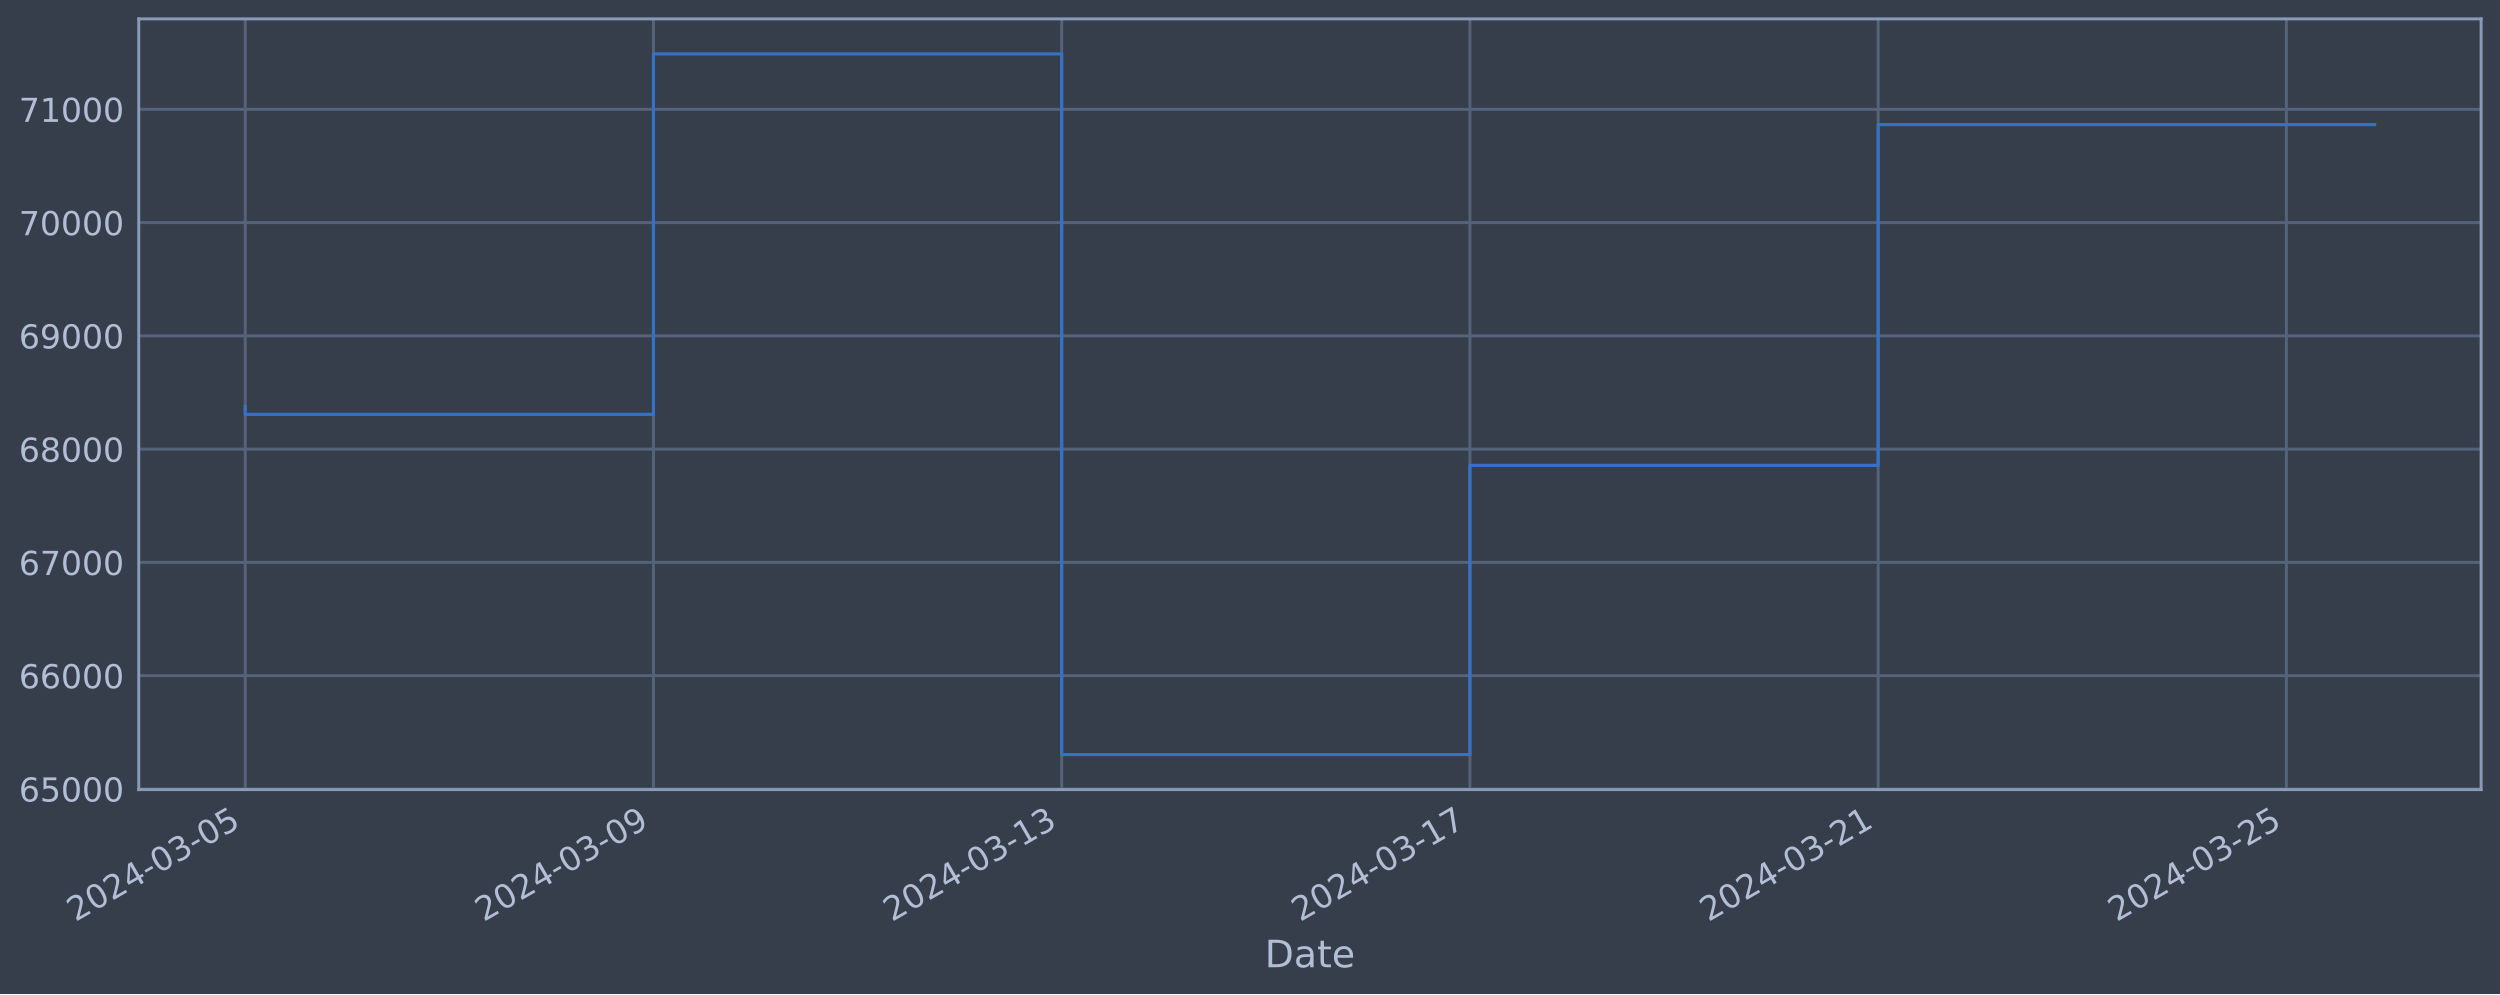
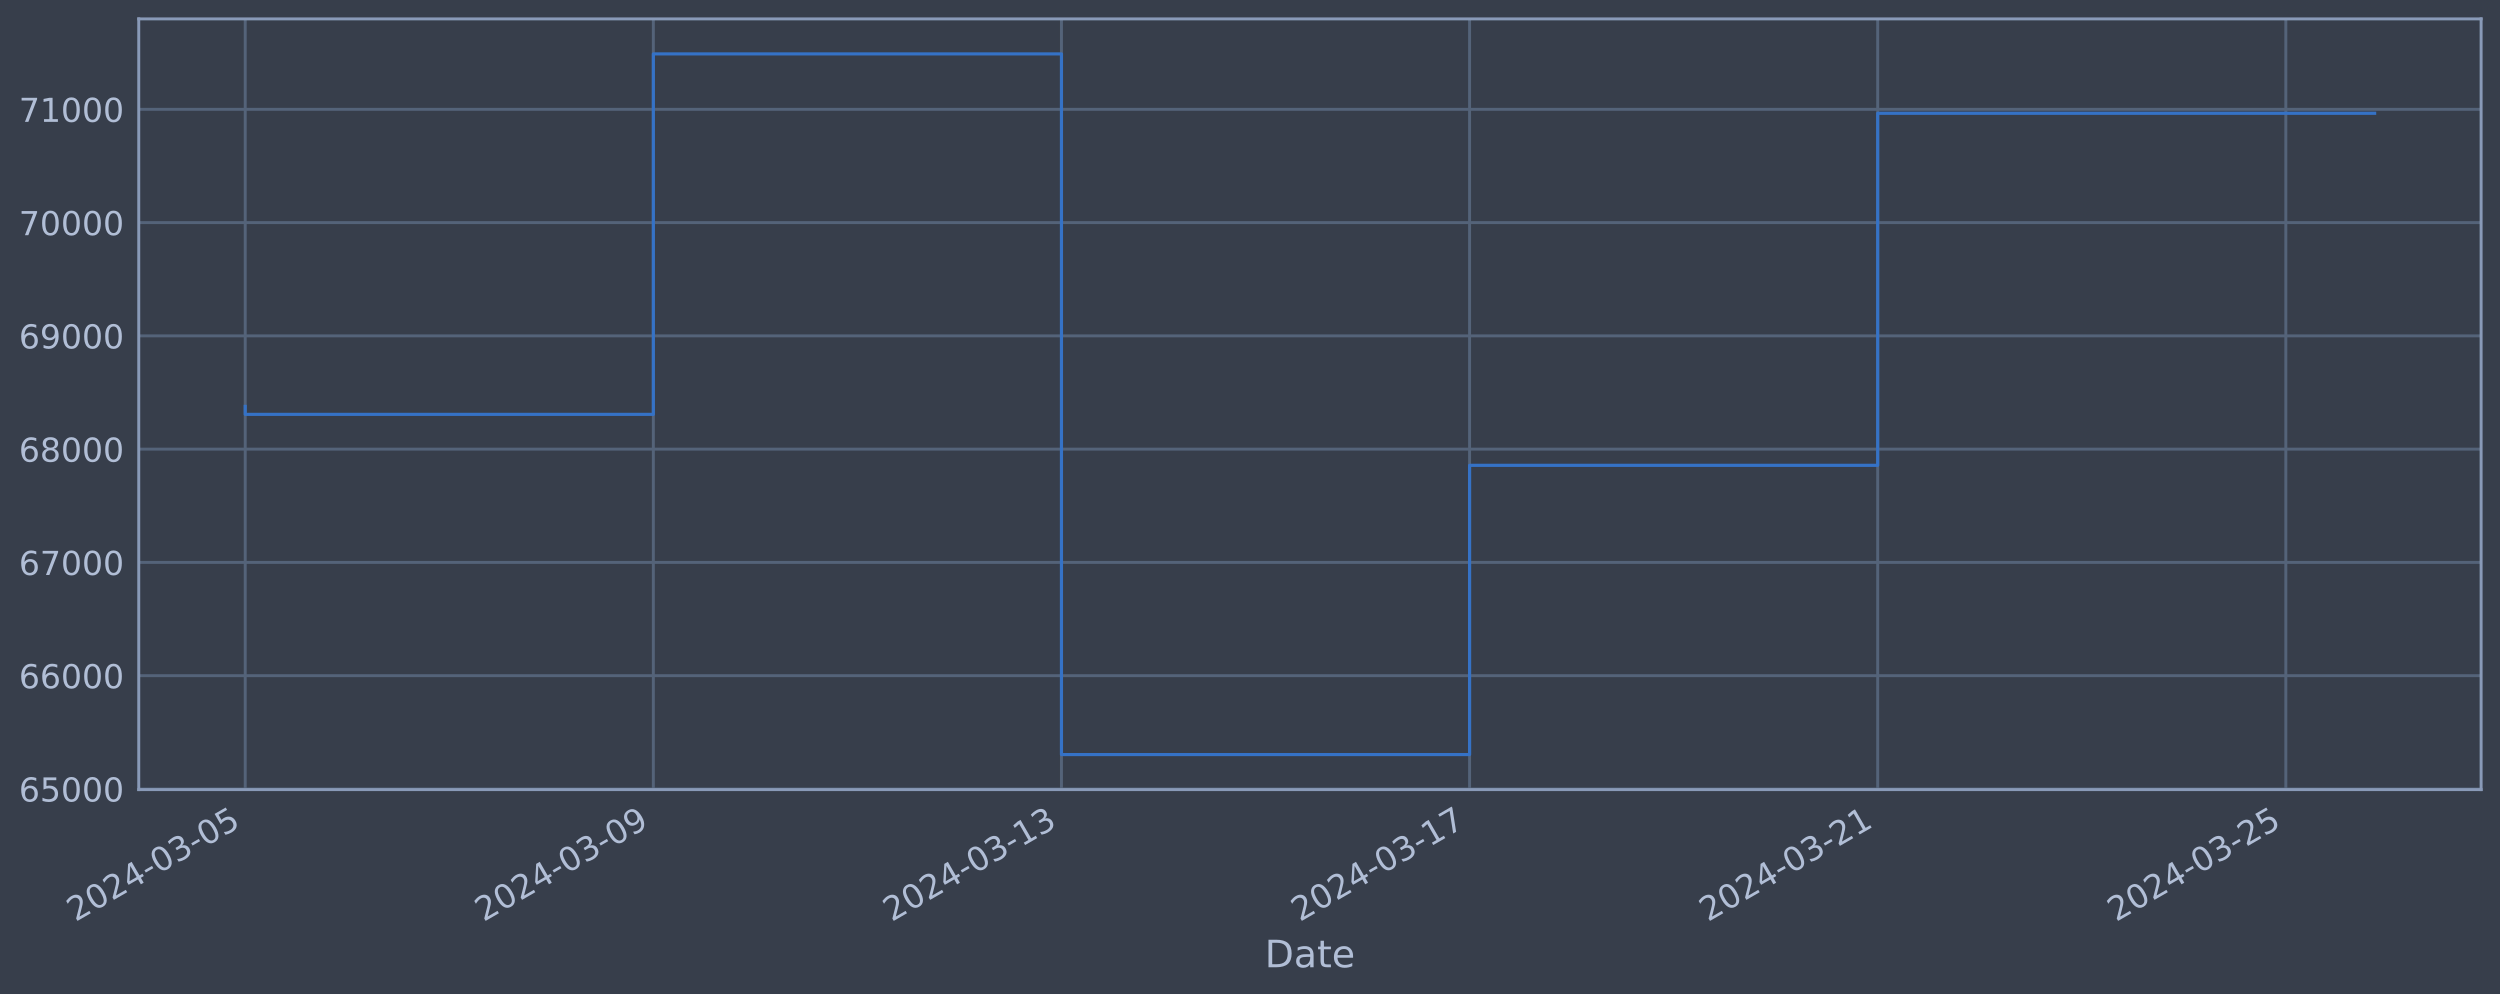
<svg xmlns="http://www.w3.org/2000/svg" xmlns:xlink="http://www.w3.org/1999/xlink" width="952.884pt" height="378.87pt" viewBox="0 0 952.884 378.87" version="1.1">
  <defs>
    <style type="text/css">*{stroke-linejoin: round; stroke-linecap: butt}</style>
  </defs>
  <g id="figure_1">
    <g id="patch_1">
      <path d="M 0 378.87  L 952.884 378.87  L 952.884 0  L 0 0  z " style="fill: #373e4b" />
    </g>
    <g id="axes_1">
      <g id="patch_2">
        <path d="M 52.884 300.96  L 945.684 300.96  L 945.684 7.2  L 52.884 7.2  z " style="fill: #373e4b" />
      </g>
      <g id="matplotlib.axis_1">
        <g id="xtick_1">
          <g id="line2d_1">
-             <path d="M 93.466 300.96  L 93.466 7.2  " clip-path="url(#p972a3c3b23)" style="fill: none; stroke: #546379; stroke-width: 1.12; stroke-linecap: square" />
+             <path d="M 93.466 300.96  L 93.466 7.2  " clip-path="url(#p07bdf996df)" style="fill: none; stroke: #546379; stroke-width: 1.12; stroke-linecap: square" />
          </g>
          <g id="line2d_2" />
          <g id="text_1">
            <g style="fill: #b1bed6" transform="translate(28.74006 351.4642) rotate(-30) scale(0.126 -0.126)">
              <defs>
                <path id="DejaVuSans-32" d="M 1228 531  L 3431 531  L 3431 0  L 469 0  L 469 531  Q 828 903 1448 1529  Q 2069 2156 2228 2338  Q 2531 2678 2651 2914  Q 2772 3150 2772 3378  Q 2772 3750 2511 3984  Q 2250 4219 1831 4219  Q 1534 4219 1204 4116  Q 875 4013 500 3803  L 500 4441  Q 881 4594 1212 4672  Q 1544 4750 1819 4750  Q 2544 4750 2975 4387  Q 3406 4025 3406 3419  Q 3406 3131 3298 2873  Q 3191 2616 2906 2266  Q 2828 2175 2409 1742  Q 1991 1309 1228 531  z " transform="scale(0.015625)" />
                <path id="DejaVuSans-30" d="M 2034 4250  Q 1547 4250 1301 3770  Q 1056 3291 1056 2328  Q 1056 1369 1301 889  Q 1547 409 2034 409  Q 2525 409 2770 889  Q 3016 1369 3016 2328  Q 3016 3291 2770 3770  Q 2525 4250 2034 4250  z M 2034 4750  Q 2819 4750 3233 4129  Q 3647 3509 3647 2328  Q 3647 1150 3233 529  Q 2819 -91 2034 -91  Q 1250 -91 836 529  Q 422 1150 422 2328  Q 422 3509 836 4129  Q 1250 4750 2034 4750  z " transform="scale(0.015625)" />
                <path id="DejaVuSans-34" d="M 2419 4116  L 825 1625  L 2419 1625  L 2419 4116  z M 2253 4666  L 3047 4666  L 3047 1625  L 3713 1625  L 3713 1100  L 3047 1100  L 3047 0  L 2419 0  L 2419 1100  L 313 1100  L 313 1709  L 2253 4666  z " transform="scale(0.015625)" />
                <path id="DejaVuSans-2d" d="M 313 2009  L 1997 2009  L 1997 1497  L 313 1497  L 313 2009  z " transform="scale(0.015625)" />
                <path id="DejaVuSans-33" d="M 2597 2516  Q 3050 2419 3304 2112  Q 3559 1806 3559 1356  Q 3559 666 3084 287  Q 2609 -91 1734 -91  Q 1441 -91 1130 -33  Q 819 25 488 141  L 488 750  Q 750 597 1062 519  Q 1375 441 1716 441  Q 2309 441 2620 675  Q 2931 909 2931 1356  Q 2931 1769 2642 2001  Q 2353 2234 1838 2234  L 1294 2234  L 1294 2753  L 1863 2753  Q 2328 2753 2575 2939  Q 2822 3125 2822 3475  Q 2822 3834 2567 4026  Q 2313 4219 1838 4219  Q 1578 4219 1281 4162  Q 984 4106 628 3988  L 628 4550  Q 988 4650 1302 4700  Q 1616 4750 1894 4750  Q 2613 4750 3031 4423  Q 3450 4097 3450 3541  Q 3450 3153 3228 2886  Q 3006 2619 2597 2516  z " transform="scale(0.015625)" />
                <path id="DejaVuSans-35" d="M 691 4666  L 3169 4666  L 3169 4134  L 1269 4134  L 1269 2991  Q 1406 3038 1543 3061  Q 1681 3084 1819 3084  Q 2600 3084 3056 2656  Q 3513 2228 3513 1497  Q 3513 744 3044 326  Q 2575 -91 1722 -91  Q 1428 -91 1123 -41  Q 819 9 494 109  L 494 744  Q 775 591 1075 516  Q 1375 441 1709 441  Q 2250 441 2565 725  Q 2881 1009 2881 1497  Q 2881 1984 2565 2268  Q 2250 2553 1709 2553  Q 1456 2553 1204 2497  Q 953 2441 691 2322  L 691 4666  z " transform="scale(0.015625)" />
              </defs>
              <use xlink:href="#DejaVuSans-32" />
              <use xlink:href="#DejaVuSans-30" x="63.623" />
              <use xlink:href="#DejaVuSans-32" x="127.246" />
              <use xlink:href="#DejaVuSans-34" x="190.869" />
              <use xlink:href="#DejaVuSans-2d" x="254.492" />
              <use xlink:href="#DejaVuSans-30" x="290.576" />
              <use xlink:href="#DejaVuSans-33" x="354.199" />
              <use xlink:href="#DejaVuSans-2d" x="417.822" />
              <use xlink:href="#DejaVuSans-30" x="453.906" />
              <use xlink:href="#DejaVuSans-35" x="517.529" />
            </g>
          </g>
        </g>
        <g id="xtick_2">
          <g id="line2d_3">
-             <path d="M 249.066 300.96  L 249.066 7.2  " clip-path="url(#p972a3c3b23)" style="fill: none; stroke: #546379; stroke-width: 1.12; stroke-linecap: square" />
+             <path d="M 249.022 300.96  L 249.022 7.2  " clip-path="url(#p07bdf996df)" style="fill: none; stroke: #546379; stroke-width: 1.12; stroke-linecap: square" />
          </g>
          <g id="line2d_4" />
          <g id="text_2">
-             <g style="fill: #b1bed6" transform="translate(184.3408 351.4642) rotate(-30) scale(0.126 -0.126)">
+             <g style="fill: #b1bed6" transform="translate(184.2969 351.4642) rotate(-30) scale(0.126 -0.126)">
              <defs>
                <path id="DejaVuSans-39" d="M 703 97  L 703 672  Q 941 559 1184 500  Q 1428 441 1663 441  Q 2288 441 2617 861  Q 2947 1281 2994 2138  Q 2813 1869 2534 1725  Q 2256 1581 1919 1581  Q 1219 1581 811 2004  Q 403 2428 403 3163  Q 403 3881 828 4315  Q 1253 4750 1959 4750  Q 2769 4750 3195 4129  Q 3622 3509 3622 2328  Q 3622 1225 3098 567  Q 2575 -91 1691 -91  Q 1453 -91 1209 -44  Q 966 3 703 97  z M 1959 2075  Q 2384 2075 2632 2365  Q 2881 2656 2881 3163  Q 2881 3666 2632 3958  Q 2384 4250 1959 4250  Q 1534 4250 1286 3958  Q 1038 3666 1038 3163  Q 1038 2656 1286 2365  Q 1534 2075 1959 2075  z " transform="scale(0.015625)" />
              </defs>
              <use xlink:href="#DejaVuSans-32" />
              <use xlink:href="#DejaVuSans-30" x="63.623" />
              <use xlink:href="#DejaVuSans-32" x="127.246" />
              <use xlink:href="#DejaVuSans-34" x="190.869" />
              <use xlink:href="#DejaVuSans-2d" x="254.492" />
              <use xlink:href="#DejaVuSans-30" x="290.576" />
              <use xlink:href="#DejaVuSans-33" x="354.199" />
              <use xlink:href="#DejaVuSans-2d" x="417.822" />
              <use xlink:href="#DejaVuSans-30" x="453.906" />
              <use xlink:href="#DejaVuSans-39" x="517.529" />
            </g>
          </g>
        </g>
        <g id="xtick_3">
          <g id="line2d_5">
-             <path d="M 404.667 300.96  L 404.667 7.2  " clip-path="url(#p972a3c3b23)" style="fill: none; stroke: #546379; stroke-width: 1.12; stroke-linecap: square" />
+             <path d="M 404.579 300.96  L 404.579 7.2  " clip-path="url(#p07bdf996df)" style="fill: none; stroke: #546379; stroke-width: 1.12; stroke-linecap: square" />
          </g>
          <g id="line2d_6" />
          <g id="text_3">
-             <g style="fill: #b1bed6" transform="translate(339.9416 351.4642) rotate(-30) scale(0.126 -0.126)">
+             <g style="fill: #b1bed6" transform="translate(339.8538 351.4642) rotate(-30) scale(0.126 -0.126)">
              <defs>
                <path id="DejaVuSans-31" d="M 794 531  L 1825 531  L 1825 4091  L 703 3866  L 703 4441  L 1819 4666  L 2450 4666  L 2450 531  L 3481 531  L 3481 0  L 794 0  L 794 531  z " transform="scale(0.015625)" />
              </defs>
              <use xlink:href="#DejaVuSans-32" />
              <use xlink:href="#DejaVuSans-30" x="63.623" />
              <use xlink:href="#DejaVuSans-32" x="127.246" />
              <use xlink:href="#DejaVuSans-34" x="190.869" />
              <use xlink:href="#DejaVuSans-2d" x="254.492" />
              <use xlink:href="#DejaVuSans-30" x="290.576" />
              <use xlink:href="#DejaVuSans-33" x="354.199" />
              <use xlink:href="#DejaVuSans-2d" x="417.822" />
              <use xlink:href="#DejaVuSans-31" x="453.906" />
              <use xlink:href="#DejaVuSans-33" x="517.529" />
            </g>
          </g>
        </g>
        <g id="xtick_4">
          <g id="line2d_7">
-             <path d="M 560.268 300.96  L 560.268 7.2  " clip-path="url(#p972a3c3b23)" style="fill: none; stroke: #546379; stroke-width: 1.12; stroke-linecap: square" />
+             <path d="M 560.136 300.96  L 560.136 7.2  " clip-path="url(#p07bdf996df)" style="fill: none; stroke: #546379; stroke-width: 1.12; stroke-linecap: square" />
          </g>
          <g id="line2d_8" />
          <g id="text_4">
-             <g style="fill: #b1bed6" transform="translate(495.5424 351.4642) rotate(-30) scale(0.126 -0.126)">
+             <g style="fill: #b1bed6" transform="translate(495.4106 351.4642) rotate(-30) scale(0.126 -0.126)">
              <defs>
                <path id="DejaVuSans-37" d="M 525 4666  L 3525 4666  L 3525 4397  L 1831 0  L 1172 0  L 2766 4134  L 525 4134  L 525 4666  z " transform="scale(0.015625)" />
              </defs>
              <use xlink:href="#DejaVuSans-32" />
              <use xlink:href="#DejaVuSans-30" x="63.623" />
              <use xlink:href="#DejaVuSans-32" x="127.246" />
              <use xlink:href="#DejaVuSans-34" x="190.869" />
              <use xlink:href="#DejaVuSans-2d" x="254.492" />
              <use xlink:href="#DejaVuSans-30" x="290.576" />
              <use xlink:href="#DejaVuSans-33" x="354.199" />
              <use xlink:href="#DejaVuSans-2d" x="417.822" />
              <use xlink:href="#DejaVuSans-31" x="453.906" />
              <use xlink:href="#DejaVuSans-37" x="517.529" />
            </g>
          </g>
        </g>
        <g id="xtick_5">
          <g id="line2d_9">
-             <path d="M 715.869 300.96  L 715.869 7.2  " clip-path="url(#p972a3c3b23)" style="fill: none; stroke: #546379; stroke-width: 1.12; stroke-linecap: square" />
+             <path d="M 715.693 300.96  L 715.693 7.2  " clip-path="url(#p07bdf996df)" style="fill: none; stroke: #546379; stroke-width: 1.12; stroke-linecap: square" />
          </g>
          <g id="line2d_10" />
          <g id="text_5">
-             <g style="fill: #b1bed6" transform="translate(651.1432 351.4642) rotate(-30) scale(0.126 -0.126)">
+             <g style="fill: #b1bed6" transform="translate(650.9675 351.4642) rotate(-30) scale(0.126 -0.126)">
              <use xlink:href="#DejaVuSans-32" />
              <use xlink:href="#DejaVuSans-30" x="63.623" />
              <use xlink:href="#DejaVuSans-32" x="127.246" />
              <use xlink:href="#DejaVuSans-34" x="190.869" />
              <use xlink:href="#DejaVuSans-2d" x="254.492" />
              <use xlink:href="#DejaVuSans-30" x="290.576" />
              <use xlink:href="#DejaVuSans-33" x="354.199" />
              <use xlink:href="#DejaVuSans-2d" x="417.822" />
              <use xlink:href="#DejaVuSans-32" x="453.906" />
              <use xlink:href="#DejaVuSans-31" x="517.529" />
            </g>
          </g>
        </g>
        <g id="xtick_6">
          <g id="line2d_11">
-             <path d="M 871.469 300.96  L 871.469 7.2  " clip-path="url(#p972a3c3b23)" style="fill: none; stroke: #546379; stroke-width: 1.12; stroke-linecap: square" />
+             <path d="M 871.25 300.96  L 871.25 7.2  " clip-path="url(#p07bdf996df)" style="fill: none; stroke: #546379; stroke-width: 1.12; stroke-linecap: square" />
          </g>
          <g id="line2d_12" />
          <g id="text_6">
-             <g style="fill: #b1bed6" transform="translate(806.744 351.4642) rotate(-30) scale(0.126 -0.126)">
+             <g style="fill: #b1bed6" transform="translate(806.5244 351.4642) rotate(-30) scale(0.126 -0.126)">
              <use xlink:href="#DejaVuSans-32" />
              <use xlink:href="#DejaVuSans-30" x="63.623" />
              <use xlink:href="#DejaVuSans-32" x="127.246" />
              <use xlink:href="#DejaVuSans-34" x="190.869" />
              <use xlink:href="#DejaVuSans-2d" x="254.492" />
              <use xlink:href="#DejaVuSans-30" x="290.576" />
              <use xlink:href="#DejaVuSans-33" x="354.199" />
              <use xlink:href="#DejaVuSans-2d" x="417.822" />
              <use xlink:href="#DejaVuSans-32" x="453.906" />
              <use xlink:href="#DejaVuSans-35" x="517.529" />
            </g>
          </g>
        </g>
        <g id="text_7">
          <g style="fill: #b1bed6" transform="translate(482.0746 368.6753) scale(0.144 -0.144)">
            <defs>
              <path id="DejaVuSans-44" d="M 1259 4147  L 1259 519  L 2022 519  Q 2988 519 3436 956  Q 3884 1394 3884 2338  Q 3884 3275 3436 3711  Q 2988 4147 2022 4147  L 1259 4147  z M 628 4666  L 1925 4666  Q 3281 4666 3915 4102  Q 4550 3538 4550 2338  Q 4550 1131 3912 565  Q 3275 0 1925 0  L 628 0  L 628 4666  z " transform="scale(0.015625)" />
              <path id="DejaVuSans-61" d="M 2194 1759  Q 1497 1759 1228 1600  Q 959 1441 959 1056  Q 959 750 1161 570  Q 1363 391 1709 391  Q 2188 391 2477 730  Q 2766 1069 2766 1631  L 2766 1759  L 2194 1759  z M 3341 1997  L 3341 0  L 2766 0  L 2766 531  Q 2569 213 2275 61  Q 1981 -91 1556 -91  Q 1019 -91 701 211  Q 384 513 384 1019  Q 384 1609 779 1909  Q 1175 2209 1959 2209  L 2766 2209  L 2766 2266  Q 2766 2663 2505 2880  Q 2244 3097 1772 3097  Q 1472 3097 1187 3025  Q 903 2953 641 2809  L 641 3341  Q 956 3463 1253 3523  Q 1550 3584 1831 3584  Q 2591 3584 2966 3190  Q 3341 2797 3341 1997  z " transform="scale(0.015625)" />
              <path id="DejaVuSans-74" d="M 1172 4494  L 1172 3500  L 2356 3500  L 2356 3053  L 1172 3053  L 1172 1153  Q 1172 725 1289 603  Q 1406 481 1766 481  L 2356 481  L 2356 0  L 1766 0  Q 1100 0 847 248  Q 594 497 594 1153  L 594 3053  L 172 3053  L 172 3500  L 594 3500  L 594 4494  L 1172 4494  z " transform="scale(0.015625)" />
              <path id="DejaVuSans-65" d="M 3597 1894  L 3597 1613  L 953 1613  Q 991 1019 1311 708  Q 1631 397 2203 397  Q 2534 397 2845 478  Q 3156 559 3463 722  L 3463 178  Q 3153 47 2828 -22  Q 2503 -91 2169 -91  Q 1331 -91 842 396  Q 353 884 353 1716  Q 353 2575 817 3079  Q 1281 3584 2069 3584  Q 2775 3584 3186 3129  Q 3597 2675 3597 1894  z M 3022 2063  Q 3016 2534 2758 2815  Q 2500 3097 2075 3097  Q 1594 3097 1305 2825  Q 1016 2553 972 2059  L 3022 2063  z " transform="scale(0.015625)" />
            </defs>
            <use xlink:href="#DejaVuSans-44" />
            <use xlink:href="#DejaVuSans-61" x="77.002" />
            <use xlink:href="#DejaVuSans-74" x="138.281" />
            <use xlink:href="#DejaVuSans-65" x="177.49" />
          </g>
        </g>
      </g>
      <g id="matplotlib.axis_2">
        <g id="ytick_1">
          <g id="line2d_13">
-             <path d="M 52.884 300.718  L 945.684 300.718  " clip-path="url(#p972a3c3b23)" style="fill: none; stroke: #546379; stroke-width: 1.12; stroke-linecap: square" />
+             <path d="M 52.884 300.718  L 945.684 300.718  " clip-path="url(#p07bdf996df)" style="fill: none; stroke: #546379; stroke-width: 1.12; stroke-linecap: square" />
          </g>
          <g id="line2d_14" />
          <g id="text_8">
            <g style="fill: #b1bed6" transform="translate(7.2 305.5049) scale(0.126 -0.126)">
              <defs>
                <path id="DejaVuSans-36" d="M 2113 2584  Q 1688 2584 1439 2293  Q 1191 2003 1191 1497  Q 1191 994 1439 701  Q 1688 409 2113 409  Q 2538 409 2786 701  Q 3034 994 3034 1497  Q 3034 2003 2786 2293  Q 2538 2584 2113 2584  z M 3366 4563  L 3366 3988  Q 3128 4100 2886 4159  Q 2644 4219 2406 4219  Q 1781 4219 1451 3797  Q 1122 3375 1075 2522  Q 1259 2794 1537 2939  Q 1816 3084 2150 3084  Q 2853 3084 3261 2657  Q 3669 2231 3669 1497  Q 3669 778 3244 343  Q 2819 -91 2113 -91  Q 1303 -91 875 529  Q 447 1150 447 2328  Q 447 3434 972 4092  Q 1497 4750 2381 4750  Q 2619 4750 2861 4703  Q 3103 4656 3366 4563  z " transform="scale(0.015625)" />
              </defs>
              <use xlink:href="#DejaVuSans-36" />
              <use xlink:href="#DejaVuSans-35" x="63.623" />
              <use xlink:href="#DejaVuSans-30" x="127.246" />
              <use xlink:href="#DejaVuSans-30" x="190.869" />
              <use xlink:href="#DejaVuSans-30" x="254.492" />
            </g>
          </g>
        </g>
        <g id="ytick_2">
          <g id="line2d_15">
-             <path d="M 52.884 257.544  L 945.684 257.544  " clip-path="url(#p972a3c3b23)" style="fill: none; stroke: #546379; stroke-width: 1.12; stroke-linecap: square" />
+             <path d="M 52.884 257.544  L 945.684 257.544  " clip-path="url(#p07bdf996df)" style="fill: none; stroke: #546379; stroke-width: 1.12; stroke-linecap: square" />
          </g>
          <g id="line2d_16" />
          <g id="text_9">
            <g style="fill: #b1bed6" transform="translate(7.2 262.331) scale(0.126 -0.126)">
              <use xlink:href="#DejaVuSans-36" />
              <use xlink:href="#DejaVuSans-36" x="63.623" />
              <use xlink:href="#DejaVuSans-30" x="127.246" />
              <use xlink:href="#DejaVuSans-30" x="190.869" />
              <use xlink:href="#DejaVuSans-30" x="254.492" />
            </g>
          </g>
        </g>
        <g id="ytick_3">
          <g id="line2d_17">
-             <path d="M 52.884 214.37  L 945.684 214.37  " clip-path="url(#p972a3c3b23)" style="fill: none; stroke: #546379; stroke-width: 1.12; stroke-linecap: square" />
+             <path d="M 52.884 214.37  L 945.684 214.37  " clip-path="url(#p07bdf996df)" style="fill: none; stroke: #546379; stroke-width: 1.12; stroke-linecap: square" />
          </g>
          <g id="line2d_18" />
          <g id="text_10">
            <g style="fill: #b1bed6" transform="translate(7.2 219.157) scale(0.126 -0.126)">
              <use xlink:href="#DejaVuSans-36" />
              <use xlink:href="#DejaVuSans-37" x="63.623" />
              <use xlink:href="#DejaVuSans-30" x="127.246" />
              <use xlink:href="#DejaVuSans-30" x="190.869" />
              <use xlink:href="#DejaVuSans-30" x="254.492" />
            </g>
          </g>
        </g>
        <g id="ytick_4">
          <g id="line2d_19">
-             <path d="M 52.884 171.196  L 945.684 171.196  " clip-path="url(#p972a3c3b23)" style="fill: none; stroke: #546379; stroke-width: 1.12; stroke-linecap: square" />
+             <path d="M 52.884 171.196  L 945.684 171.196  " clip-path="url(#p07bdf996df)" style="fill: none; stroke: #546379; stroke-width: 1.12; stroke-linecap: square" />
          </g>
          <g id="line2d_20" />
          <g id="text_11">
            <g style="fill: #b1bed6" transform="translate(7.2 175.9831) scale(0.126 -0.126)">
              <defs>
                <path id="DejaVuSans-38" d="M 2034 2216  Q 1584 2216 1326 1975  Q 1069 1734 1069 1313  Q 1069 891 1326 650  Q 1584 409 2034 409  Q 2484 409 2743 651  Q 3003 894 3003 1313  Q 3003 1734 2745 1975  Q 2488 2216 2034 2216  z M 1403 2484  Q 997 2584 770 2862  Q 544 3141 544 3541  Q 544 4100 942 4425  Q 1341 4750 2034 4750  Q 2731 4750 3128 4425  Q 3525 4100 3525 3541  Q 3525 3141 3298 2862  Q 3072 2584 2669 2484  Q 3125 2378 3379 2068  Q 3634 1759 3634 1313  Q 3634 634 3220 271  Q 2806 -91 2034 -91  Q 1263 -91 848 271  Q 434 634 434 1313  Q 434 1759 690 2068  Q 947 2378 1403 2484  z M 1172 3481  Q 1172 3119 1398 2916  Q 1625 2713 2034 2713  Q 2441 2713 2670 2916  Q 2900 3119 2900 3481  Q 2900 3844 2670 4047  Q 2441 4250 2034 4250  Q 1625 4250 1398 4047  Q 1172 3844 1172 3481  z " transform="scale(0.015625)" />
              </defs>
              <use xlink:href="#DejaVuSans-36" />
              <use xlink:href="#DejaVuSans-38" x="63.623" />
              <use xlink:href="#DejaVuSans-30" x="127.246" />
              <use xlink:href="#DejaVuSans-30" x="190.869" />
              <use xlink:href="#DejaVuSans-30" x="254.492" />
            </g>
          </g>
        </g>
        <g id="ytick_5">
          <g id="line2d_21">
-             <path d="M 52.884 128.022  L 945.684 128.022  " clip-path="url(#p972a3c3b23)" style="fill: none; stroke: #546379; stroke-width: 1.12; stroke-linecap: square" />
+             <path d="M 52.884 128.022  L 945.684 128.022  " clip-path="url(#p07bdf996df)" style="fill: none; stroke: #546379; stroke-width: 1.12; stroke-linecap: square" />
          </g>
          <g id="line2d_22" />
          <g id="text_12">
            <g style="fill: #b1bed6" transform="translate(7.2 132.8092) scale(0.126 -0.126)">
              <use xlink:href="#DejaVuSans-36" />
              <use xlink:href="#DejaVuSans-39" x="63.623" />
              <use xlink:href="#DejaVuSans-30" x="127.246" />
              <use xlink:href="#DejaVuSans-30" x="190.869" />
              <use xlink:href="#DejaVuSans-30" x="254.492" />
            </g>
          </g>
        </g>
        <g id="ytick_6">
          <g id="line2d_23">
-             <path d="M 52.884 84.848  L 945.684 84.848  " clip-path="url(#p972a3c3b23)" style="fill: none; stroke: #546379; stroke-width: 1.12; stroke-linecap: square" />
+             <path d="M 52.884 84.848  L 945.684 84.848  " clip-path="url(#p07bdf996df)" style="fill: none; stroke: #546379; stroke-width: 1.12; stroke-linecap: square" />
          </g>
          <g id="line2d_24" />
          <g id="text_13">
            <g style="fill: #b1bed6" transform="translate(7.2 89.63523) scale(0.126 -0.126)">
              <use xlink:href="#DejaVuSans-37" />
              <use xlink:href="#DejaVuSans-30" x="63.623" />
              <use xlink:href="#DejaVuSans-30" x="127.246" />
              <use xlink:href="#DejaVuSans-30" x="190.869" />
              <use xlink:href="#DejaVuSans-30" x="254.492" />
            </g>
          </g>
        </g>
        <g id="ytick_7">
          <g id="line2d_25">
-             <path d="M 52.884 41.674  L 945.684 41.674  " clip-path="url(#p972a3c3b23)" style="fill: none; stroke: #546379; stroke-width: 1.12; stroke-linecap: square" />
+             <path d="M 52.884 41.674  L 945.684 41.674  " clip-path="url(#p07bdf996df)" style="fill: none; stroke: #546379; stroke-width: 1.12; stroke-linecap: square" />
          </g>
          <g id="line2d_26" />
          <g id="text_14">
            <g style="fill: #b1bed6" transform="translate(7.2 46.4613) scale(0.126 -0.126)">
              <use xlink:href="#DejaVuSans-37" />
              <use xlink:href="#DejaVuSans-31" x="63.623" />
              <use xlink:href="#DejaVuSans-30" x="127.246" />
              <use xlink:href="#DejaVuSans-30" x="190.869" />
              <use xlink:href="#DejaVuSans-30" x="254.492" />
            </g>
          </g>
        </g>
      </g>
      <g id="line2d_27">
-         <path d="M 93.466 154.891  L 93.466 157.946  L 249.066 157.946  L 249.066 20.553  L 404.667 20.553  L 404.667 287.607  L 560.268 287.607  L 560.268 177.362  L 715.869 177.362  L 715.869 47.513  L 905.102 47.513  " clip-path="url(#p972a3c3b23)" style="fill: none; stroke: #3572c6; stroke-width: 1.2; stroke-linecap: square" />
+         <path d="M 93.466 154.891  L 93.466 157.946  L 249.022 157.946  L 249.022 20.553  L 404.579 20.553  L 404.579 287.607  L 560.136 287.607  L 560.136 177.362  L 715.693 177.362  L 715.693 43.174  L 905.102 43.174  " clip-path="url(#p07bdf996df)" style="fill: none; stroke: #3572c6; stroke-width: 1.2; stroke-linecap: square" />
      </g>
      <g id="patch_3">
        <path d="M 52.884 300.96  L 52.884 7.2  " style="fill: none; stroke: #899ab8; stroke-width: 1.12; stroke-linejoin: miter; stroke-linecap: square" />
      </g>
      <g id="patch_4">
        <path d="M 945.684 300.96  L 945.684 7.2  " style="fill: none; stroke: #899ab8; stroke-width: 1.12; stroke-linejoin: miter; stroke-linecap: square" />
      </g>
      <g id="patch_5">
        <path d="M 52.884 300.96  L 945.684 300.96  " style="fill: none; stroke: #899ab8; stroke-width: 1.12; stroke-linejoin: miter; stroke-linecap: square" />
      </g>
      <g id="patch_6">
        <path d="M 52.884 7.2  L 945.684 7.2  " style="fill: none; stroke: #899ab8; stroke-width: 1.12; stroke-linejoin: miter; stroke-linecap: square" />
      </g>
    </g>
  </g>
  <defs>
-     <clipPath id="p972a3c3b23">
+     <clipPath id="p07bdf996df">
      <rect x="52.884" y="7.2" width="892.8" height="293.76" />
    </clipPath>
  </defs>
</svg>
